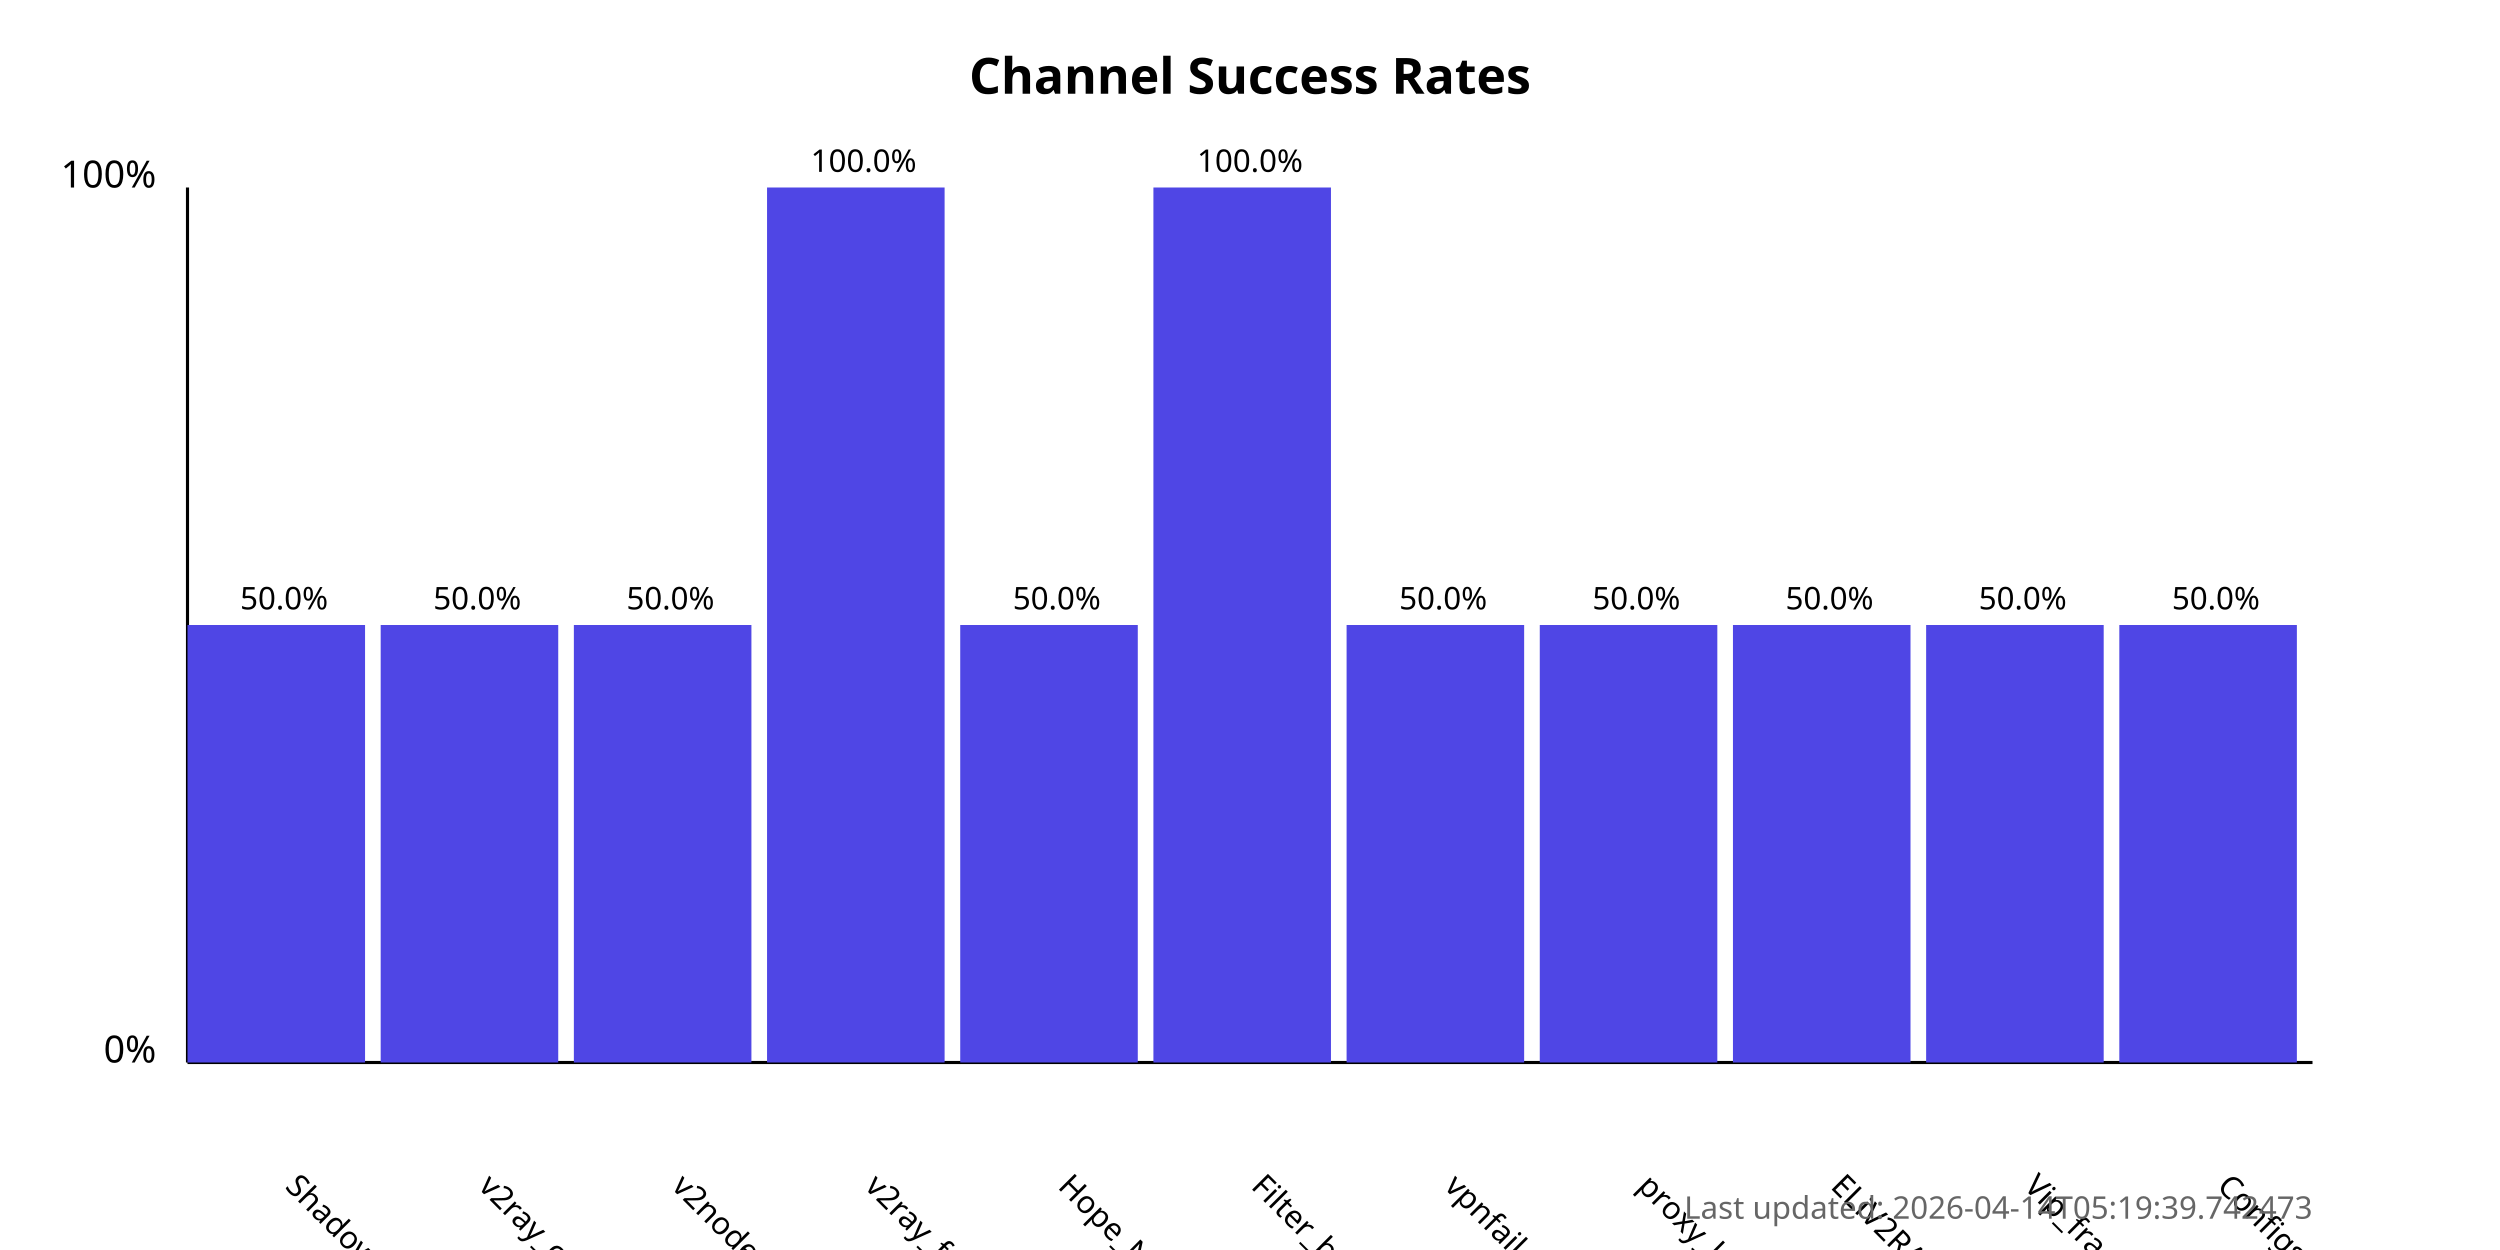
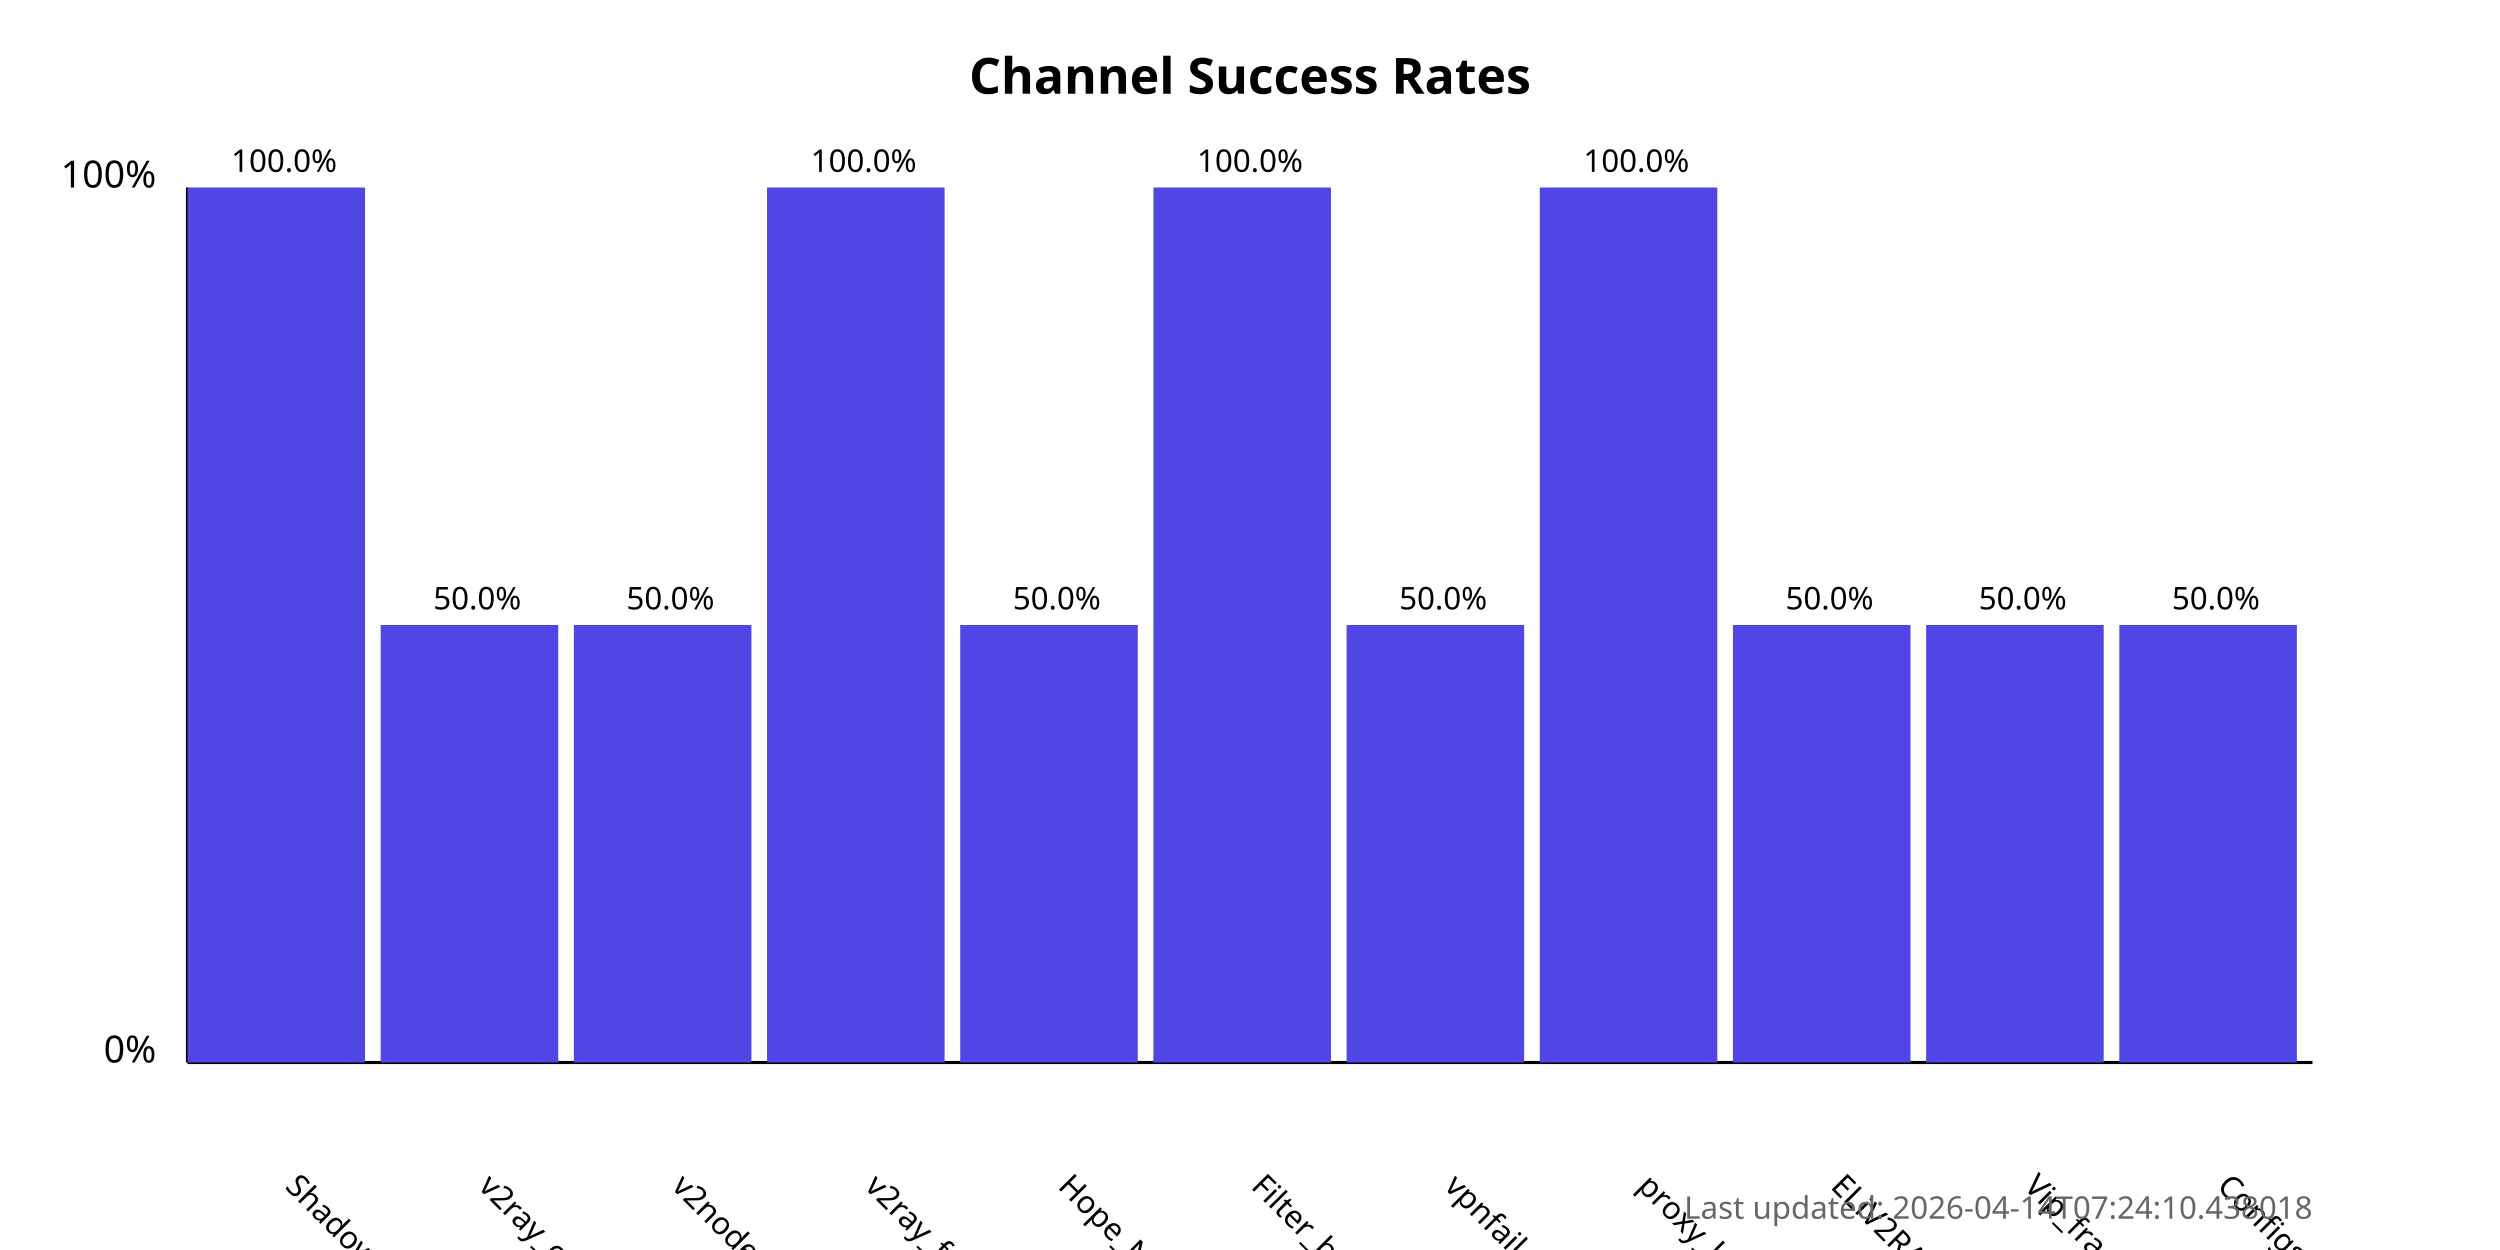
<svg xmlns="http://www.w3.org/2000/svg" width="800" height="400">
  <style>
            .chart-title { font: bold 16px sans-serif; }
            .axis-label { font: 12px sans-serif; }
            .tick-label { font: 10px sans-serif; }
            .bar { fill: #4f46e5; }
            .bar:hover { fill: #6366f1; }
            .timestamp { font: 10px sans-serif; fill: #666; }
        </style>
  <text x="400.0" y="30" text-anchor="middle" class="chart-title">
            Channel Success Rates
        </text>
  <line x1="60" y1="340" x2="60" y2="60" stroke="black" stroke-width="1" />
  <line x1="60" y1="340" x2="740" y2="340" stroke="black" stroke-width="1" />
  <text x="50" y="340" text-anchor="end" class="axis-label">0%</text>
  <text x="50" y="60" text-anchor="end" class="axis-label">100%</text>
  <g>
-     <rect x="60" y="200.0" width="56.818" height="140.0" class="bar" />
+     <rect x="60" y="60.0" width="56.818" height="280.0" class="bar" />
    <text x="90.909" y="380" transform="rotate(45, 90.90909, 380)" text-anchor="start" class="tick-label">
                ShadowProxy66
            </text>
-     <text x="90.909" y="195.0" text-anchor="middle" class="tick-label">
-                 50.0%
+     <text x="90.909" y="55.0" text-anchor="middle" class="tick-label">
+                 100.0%
            </text>
  </g>
  <g>
    <rect x="121.818" y="200.0" width="56.818" height="140.0" class="bar" />
    <text x="152.727" y="380" transform="rotate(45, 152.7273, 380)" text-anchor="start" class="tick-label">
                v2ray_configs_pool
            </text>
    <text x="152.727" y="195.0" text-anchor="middle" class="tick-label">
                50.0%
            </text>
  </g>
  <g>
    <rect x="183.636" y="200.0" width="56.818" height="140.0" class="bar" />
    <text x="214.545" y="380" transform="rotate(45, 214.5455, 380)" text-anchor="start" class="tick-label">
                v2nodes
            </text>
    <text x="214.545" y="195.0" text-anchor="middle" class="tick-label">
                50.0%
            </text>
  </g>
  <g>
    <rect x="245.455" y="60.0" width="56.818" height="280.0" class="bar" />
    <text x="276.364" y="380" transform="rotate(45, 276.3636, 380)" text-anchor="start" class="tick-label">
                v2ray_free_conf
            </text>
    <text x="276.364" y="55.0" text-anchor="middle" class="tick-label">
                100.0%
            </text>
  </g>
  <g>
    <rect x="307.273" y="200.0" width="56.818" height="140.0" class="bar" />
    <text x="338.182" y="380" transform="rotate(45, 338.1818, 380)" text-anchor="start" class="tick-label">
                Hope_Net
            </text>
    <text x="338.182" y="195.0" text-anchor="middle" class="tick-label">
                50.0%
            </text>
  </g>
  <g>
    <rect x="369.091" y="60.0" width="56.818" height="280.0" class="bar" />
    <text x="400.0" y="380" transform="rotate(45, 400.0, 380)" text-anchor="start" class="tick-label">
                Filter_breaker
            </text>
    <text x="400.0" y="55.0" text-anchor="middle" class="tick-label">
                100.0%
            </text>
  </g>
  <g>
    <rect x="430.909" y="200.0" width="56.818" height="140.0" class="bar" />
    <text x="461.818" y="380" transform="rotate(45, 461.8182, 380)" text-anchor="start" class="tick-label">
                vpnfail_vless
            </text>
    <text x="461.818" y="195.0" text-anchor="middle" class="tick-label">
                50.0%
            </text>
  </g>
  <g>
-     <rect x="492.727" y="200.0" width="56.818" height="140.0" class="bar" />
+     <rect x="492.727" y="60.0" width="56.818" height="280.0" class="bar" />
    <text x="523.636" y="380" transform="rotate(45, 523.6364, 380)" text-anchor="start" class="tick-label">
                proxy_kafee
            </text>
-     <text x="523.636" y="195.0" text-anchor="middle" class="tick-label">
-                 50.0%
+     <text x="523.636" y="55.0" text-anchor="middle" class="tick-label">
+                 100.0%
            </text>
  </g>
  <g>
    <rect x="554.545" y="200.0" width="56.818" height="140.0" class="bar" />
    <text x="585.455" y="380" transform="rotate(45, 585.4545, 380)" text-anchor="start" class="tick-label">
                ELiV2RAY
            </text>
    <text x="585.455" y="195.0" text-anchor="middle" class="tick-label">
                50.0%
            </text>
  </g>
  <g>
    <rect x="616.364" y="200.0" width="56.818" height="140.0" class="bar" />
    <text x="647.273" y="380" transform="rotate(45, 647.2727, 380)" text-anchor="start" class="tick-label">
                Vip_fragment_v2ray
            </text>
    <text x="647.273" y="195.0" text-anchor="middle" class="tick-label">
                50.0%
            </text>
  </g>
  <g>
    <rect x="678.182" y="200.0" width="56.818" height="140.0" class="bar" />
    <text x="709.091" y="380" transform="rotate(45, 709.0909, 380)" text-anchor="start" class="tick-label">
                ConfigsHubPlus
            </text>
    <text x="709.091" y="195.0" text-anchor="middle" class="tick-label">
                50.0%
            </text>
  </g>
  <text x="740" y="390" text-anchor="end" class="timestamp">
-             Last updated: 2026-04-14T05:19:39.742473
+             Last updated: 2026-04-14T07:24:10.438018
        </text>
</svg>
